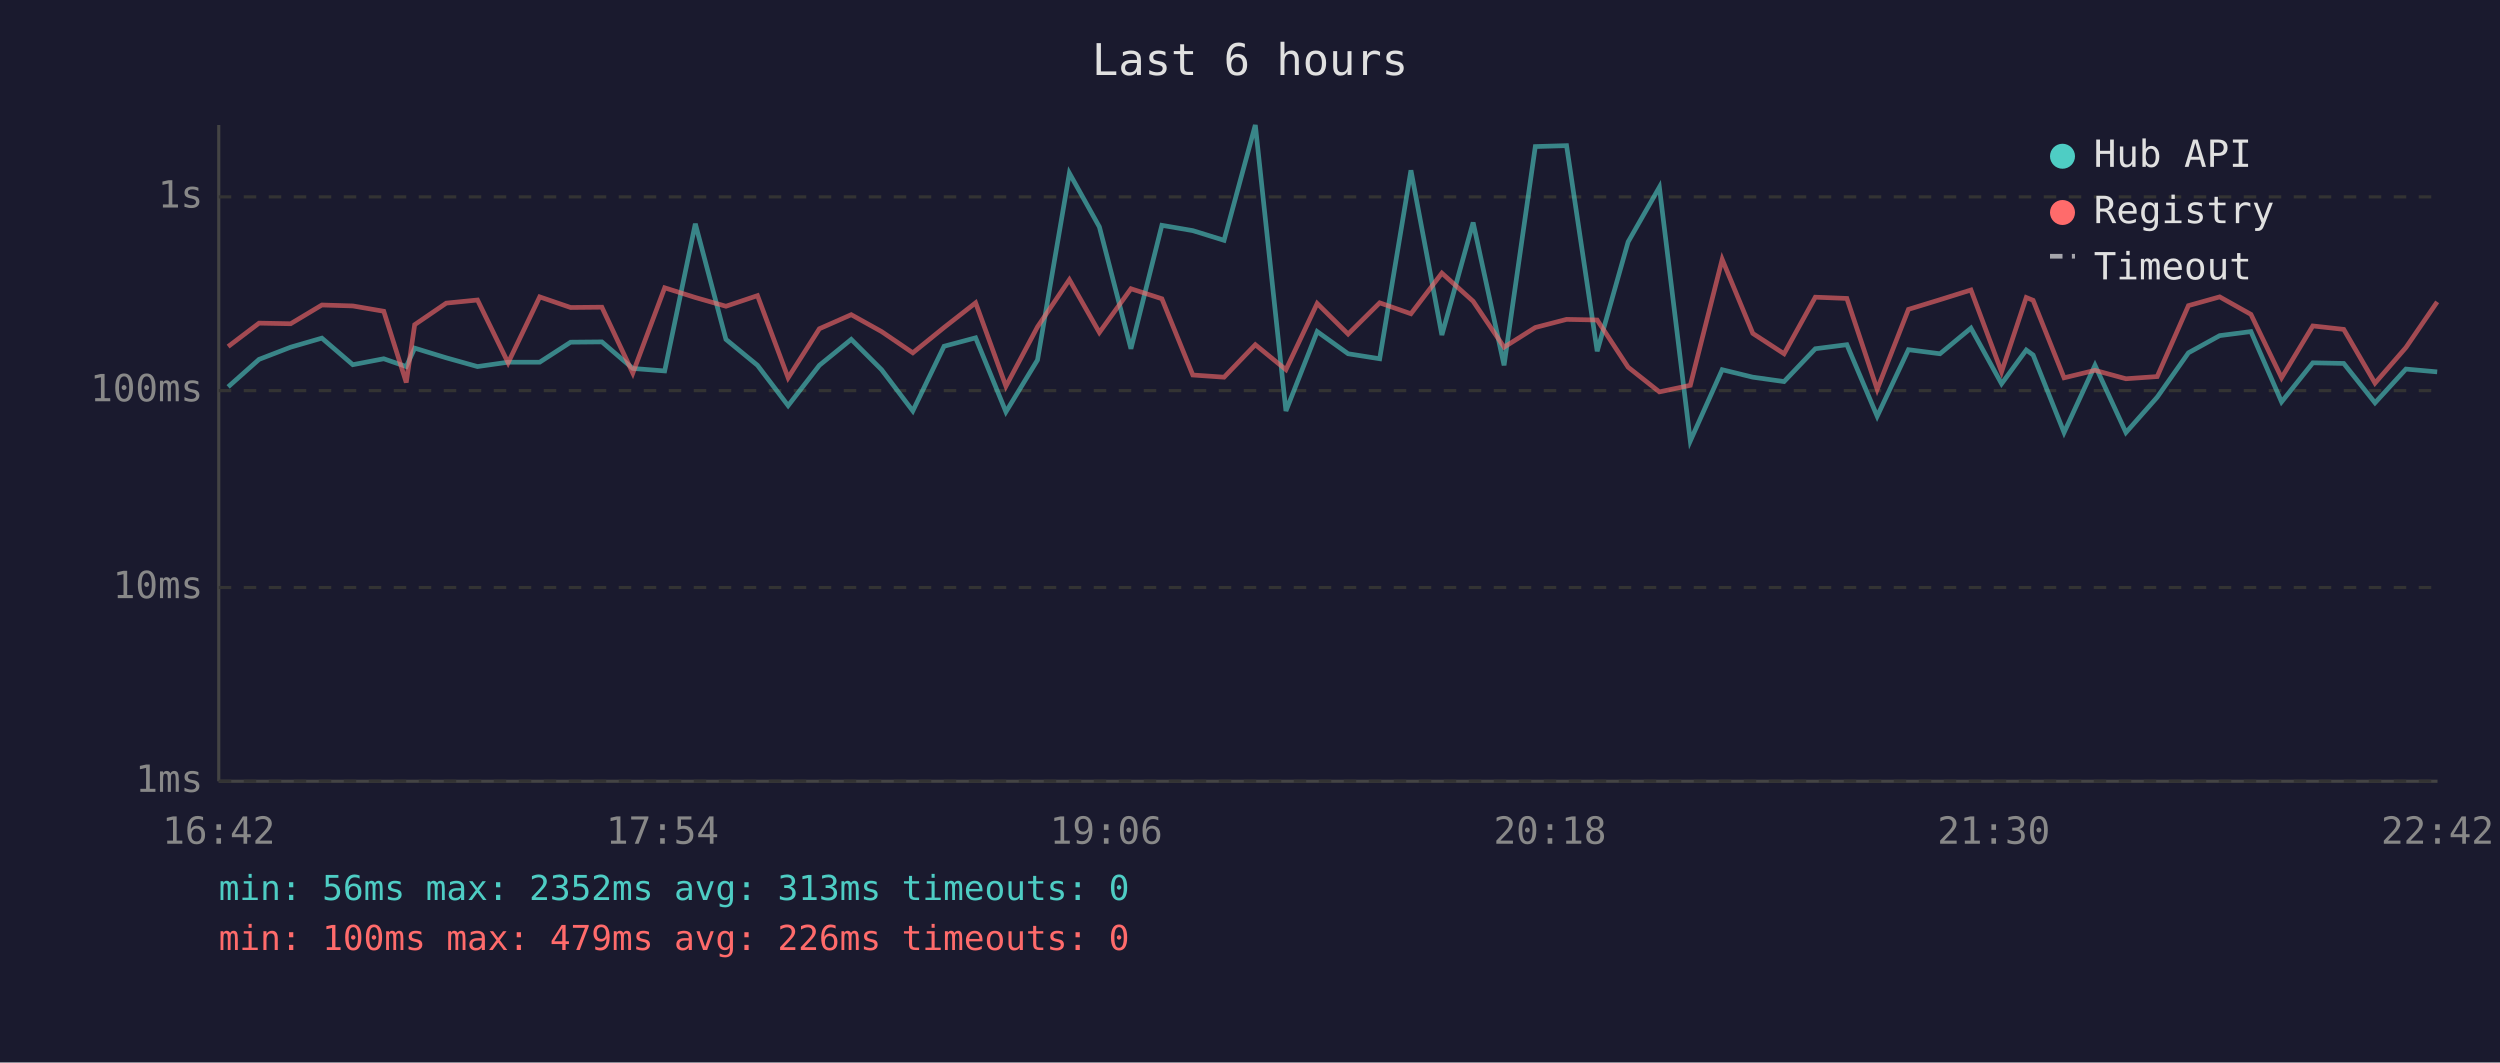
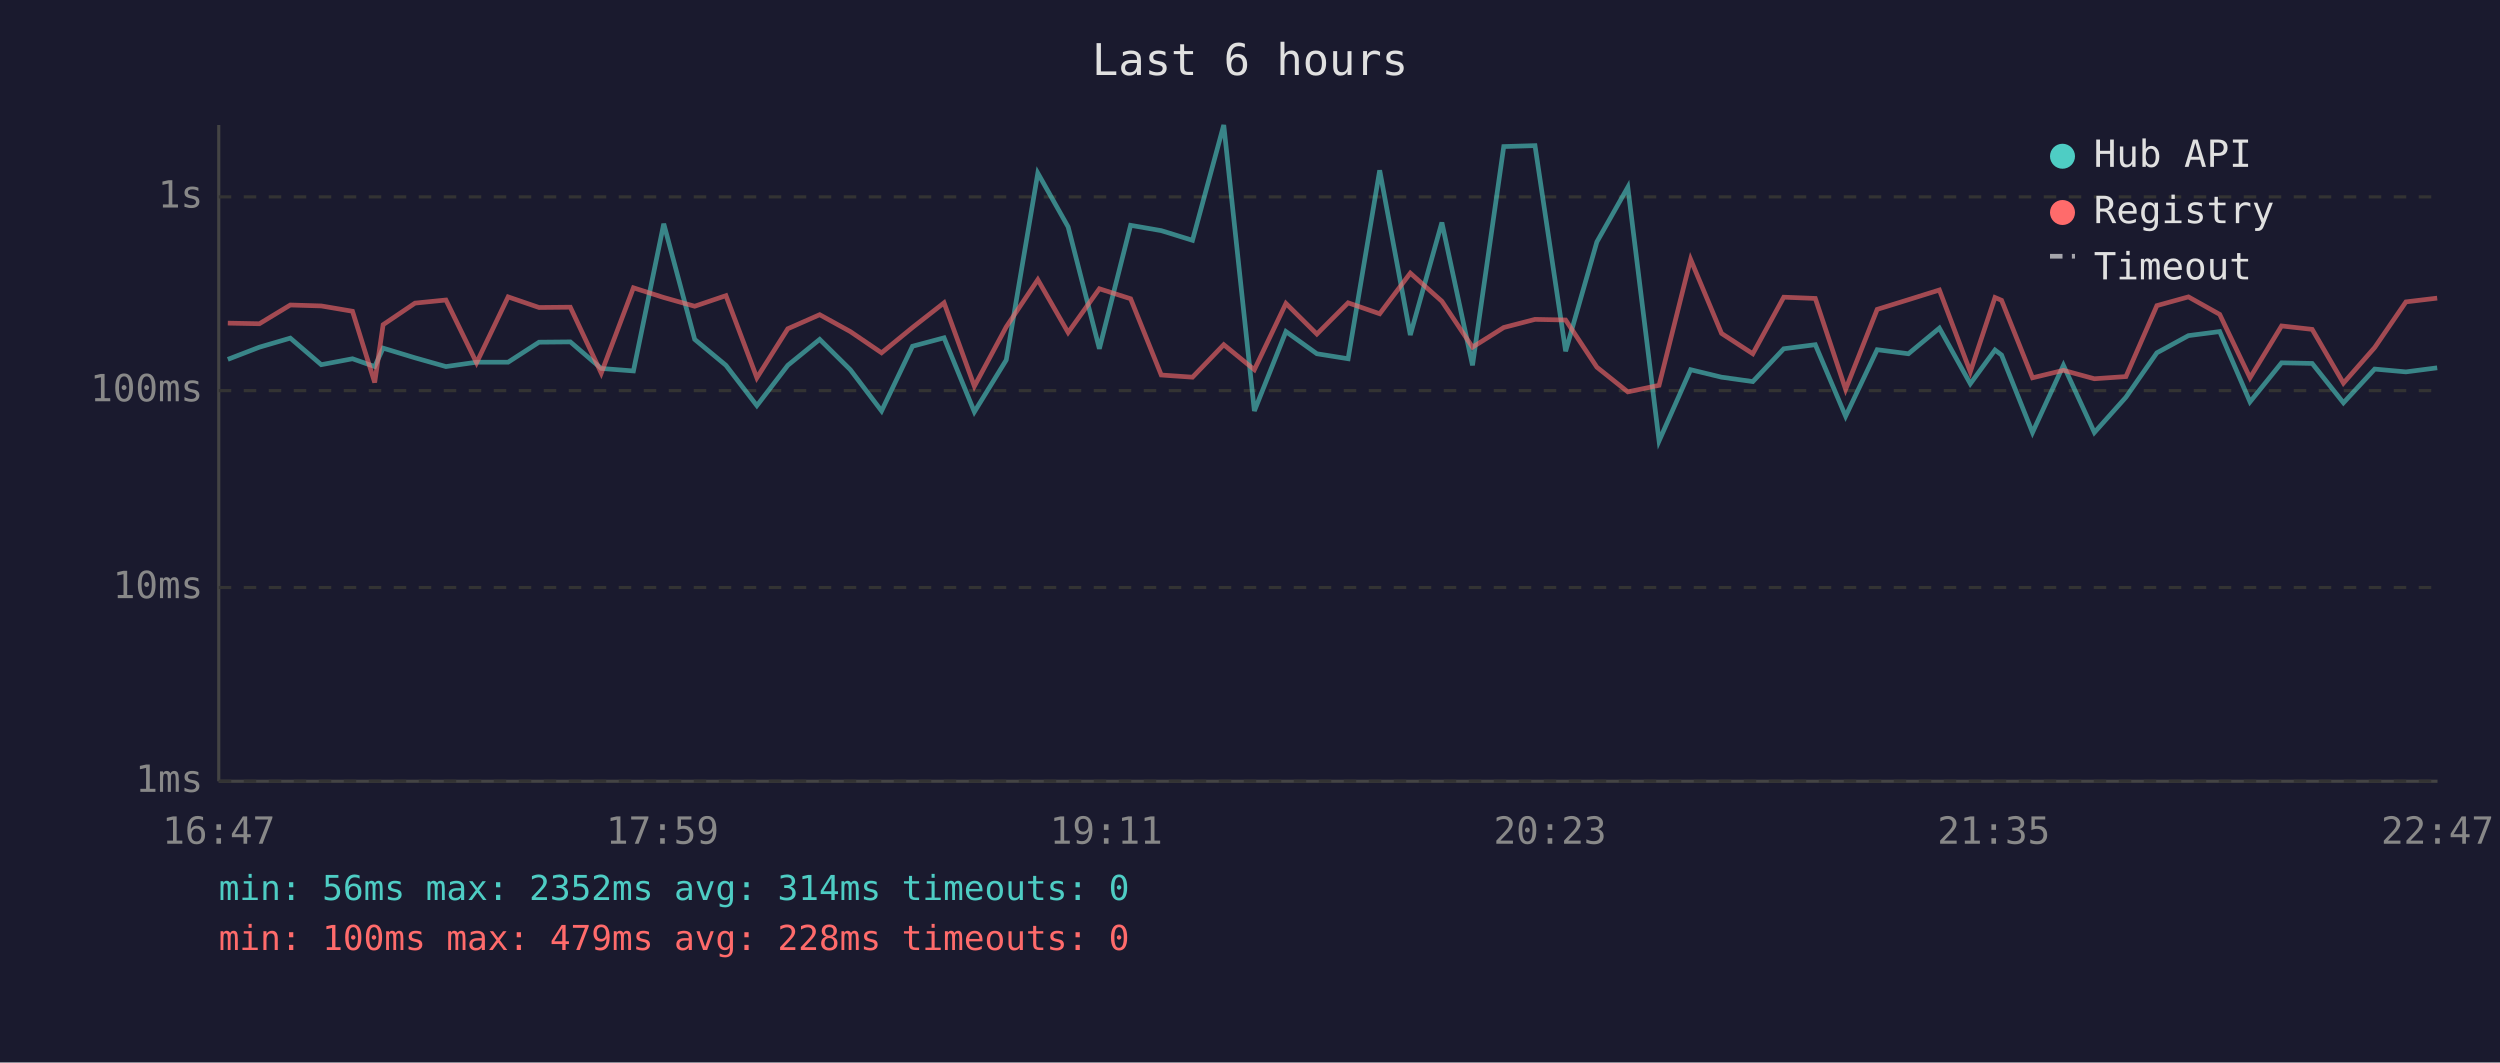
<svg xmlns="http://www.w3.org/2000/svg" viewBox="0 0 800 340" font-family="monospace" font-size="12">
  <rect width="800" height="340" fill="#1a1a2e" />
  <text x="400" y="24" fill="#e0e0e0" font-size="14" text-anchor="middle">Last 6 hours</text>
  <line x1="70" y1="40" x2="70" y2="250" stroke="#444" stroke-width="1" />
  <line x1="70" y1="250" x2="780" y2="250" stroke="#444" stroke-width="1" />
  <line x1="70" y1="250" x2="780" y2="250" stroke="#333" stroke-width="1" stroke-dasharray="4" />
  <text x="65" y="250" fill="#888" text-anchor="end" dominant-baseline="middle">1ms</text>
  <line x1="70" y1="188" x2="780" y2="188" stroke="#333" stroke-width="1" stroke-dasharray="4" />
  <text x="65" y="188" fill="#888" text-anchor="end" dominant-baseline="middle">10ms</text>
  <line x1="70" y1="125" x2="780" y2="125" stroke="#333" stroke-width="1" stroke-dasharray="4" />
  <text x="65" y="125" fill="#888" text-anchor="end" dominant-baseline="middle">100ms</text>
  <line x1="70" y1="63" x2="780" y2="63" stroke="#333" stroke-width="1" stroke-dasharray="4" />
  <text x="65" y="63" fill="#888" text-anchor="end" dominant-baseline="middle">1s</text>
-   <text x="70" y="270" fill="#888" text-anchor="middle">16:42</text>
-   <text x="212" y="270" fill="#888" text-anchor="middle">17:54</text>
-   <text x="354" y="270" fill="#888" text-anchor="middle">19:06</text>
-   <text x="496" y="270" fill="#888" text-anchor="middle">20:18</text>
-   <text x="638" y="270" fill="#888" text-anchor="middle">21:30</text>
-   <text x="780" y="270" fill="#888" text-anchor="middle">22:42</text>
-   <polyline points="73.0,123.8 82.9,115.0 93.0,111.1 103.0,108.2 112.9,116.7 122.8,114.8 130.0,117.3 132.7,111.4 142.8,114.5 152.8,117.3 162.6,115.9 172.7,115.9 182.6,109.5 192.6,109.4 202.5,117.9 212.7,118.7 222.5,71.6 232.3,108.6 242.4,116.9 252.2,129.8 262.2,116.9 272.4,108.6 282.1,118.3 292.1,131.5 302.1,110.8 312.2,108.1 321.9,131.8 332.0,115.2 342.2,55.4 351.8,72.6 361.9,111.6 371.8,72.1 381.7,73.8 391.7,76.9 401.7,40.0 411.5,131.5 421.5,106.1 431.4,113.2 441.5,114.8 451.5,54.5 461.4,107.2 471.4,71.2 481.3,116.9 491.3,46.9 501.3,46.6 511.1,112.4 521.0,77.4 531.0,59.9 540.9,141.1 551.1,118.3 560.9,120.7 570.9,122.1 580.9,111.6 591.0,110.3 600.7,133.2 610.7,111.9 620.8,113.2 630.7,105.0 640.5,122.8 648.4,112.0 650.6,113.6 660.5,138.4 670.4,116.9 680.3,138.4 690.3,127.1 700.3,112.9 710.3,107.4 720.3,106.1 730.1,128.6 740.1,116.1 750.0,116.3 760.0,128.9 769.9,118.1 779.9,119.0" fill="none" stroke="#4ecdc4" stroke-width="1.5" opacity="0.6" />
-   <polyline points="73.0,110.9 82.9,103.4 93.0,103.6 103.0,97.6 112.9,97.9 122.8,99.6 130.0,122.4 132.7,103.9 142.8,97.0 152.8,96.0 162.6,116.1 172.7,95.0 182.6,98.4 192.6,98.3 202.5,119.4 212.7,92.1 222.5,95.2 232.3,98.0 242.4,94.6 252.2,120.9 262.2,105.2 272.4,100.7 282.1,106.1 292.1,112.9 302.1,104.8 312.2,96.9 321.9,123.6 332.0,104.6 342.2,89.5 351.8,106.4 361.9,92.4 371.8,95.6 381.7,120.0 391.7,120.7 401.7,110.3 411.5,118.3 421.5,97.1 431.4,106.9 441.5,96.9 451.5,100.4 461.4,87.4 471.4,96.4 481.3,111.1 491.3,104.8 501.3,102.2 511.1,102.4 521.0,117.5 531.0,125.4 540.9,123.3 551.1,83.0 560.9,106.7 570.9,113.2 580.9,95.1 591.0,95.5 600.7,124.6 610.7,99.0 620.8,95.9 630.7,92.8 640.5,119.0 648.4,95.2 650.6,96.1 660.5,120.9 670.4,118.5 680.3,121.2 690.3,120.5 700.3,97.8 710.3,95.0 720.3,100.6 730.1,120.9 740.1,104.3 750.0,105.4 760.0,122.6 769.9,111.2 779.9,96.6" fill="none" stroke="#ff6b6b" stroke-width="1.5" opacity="0.6" />
+   <text x="70" y="270" fill="#888" text-anchor="middle">16:47</text>
+   <text x="212" y="270" fill="#888" text-anchor="middle">17:59</text>
+   <text x="354" y="270" fill="#888" text-anchor="middle">19:11</text>
+   <text x="496" y="270" fill="#888" text-anchor="middle">20:23</text>
+   <text x="638" y="270" fill="#888" text-anchor="middle">21:35</text>
+   <text x="780" y="270" fill="#888" text-anchor="middle">22:47</text>
+   <polyline points="72.9,115.0 83.0,111.1 92.9,108.2 102.8,116.7 112.8,114.8 119.9,117.3 122.6,111.4 132.8,114.5 142.7,117.3 152.5,115.9 162.6,115.9 172.5,109.5 182.5,109.4 192.4,117.9 202.7,118.7 212.4,71.6 222.3,108.6 232.3,116.9 242.2,129.8 252.1,116.9 262.3,108.6 272.1,118.3 282.1,131.5 292.0,110.8 302.1,108.1 311.8,131.8 322.0,115.2 332.1,55.4 341.8,72.6 351.8,111.6 361.8,72.1 371.6,73.8 381.6,76.9 391.6,40.0 401.4,131.5 411.5,106.1 421.4,113.2 431.4,114.8 441.5,54.5 451.3,107.2 461.4,71.2 471.2,116.9 481.2,46.9 491.2,46.6 501.0,112.4 511.0,77.4 520.9,59.9 530.9,141.1 541.0,118.3 550.9,120.7 560.9,122.1 570.8,111.6 580.9,110.3 590.6,133.2 600.7,111.9 610.7,113.2 620.6,105.0 630.5,122.8 638.4,112.0 640.5,113.6 650.4,138.4 660.3,116.9 670.2,138.4 680.3,127.1 690.2,112.9 700.3,107.4 710.3,106.1 720.0,128.6 730.1,116.1 739.9,116.3 749.9,128.9 759.9,118.1 769.9,119.0 779.9,117.7" fill="none" stroke="#4ecdc4" stroke-width="1.5" opacity="0.6" />
+   <polyline points="72.9,103.4 83.0,103.6 92.9,97.6 102.8,97.9 112.8,99.6 119.9,122.4 122.6,103.9 132.8,97.0 142.7,96.0 152.5,116.1 162.6,95.0 172.5,98.4 182.5,98.3 192.4,119.4 202.7,92.1 212.4,95.2 222.3,98.0 232.3,94.6 242.2,120.9 252.1,105.2 262.3,100.7 272.1,106.1 282.1,112.9 292.0,104.8 302.1,96.9 311.8,123.6 322.0,104.6 332.1,89.5 341.8,106.4 351.8,92.4 361.8,95.6 371.6,120.0 381.6,120.7 391.6,110.3 401.4,118.3 411.5,97.1 421.4,106.9 431.4,96.9 441.5,100.4 451.3,87.4 461.4,96.4 471.2,111.1 481.2,104.8 491.2,102.2 501.0,102.4 511.0,117.5 520.9,125.4 530.9,123.3 541.0,83.0 550.9,106.7 560.9,113.2 570.8,95.1 580.9,95.5 590.6,124.6 600.7,99.0 610.7,95.9 620.6,92.8 630.5,119.0 638.4,95.2 640.5,96.1 650.4,120.9 660.3,118.5 670.2,121.2 680.3,120.5 690.2,97.8 700.3,95.0 710.3,100.6 720.0,120.9 730.1,104.3 739.9,105.4 749.9,122.6 759.9,111.2 769.9,96.6 779.9,95.4" fill="none" stroke="#ff6b6b" stroke-width="1.5" opacity="0.6" />
  <circle cx="660" cy="50" r="4" fill="#4ecdc4" />
  <text x="670" y="50" fill="#e0e0e0" dominant-baseline="middle">Hub API</text>
  <circle cx="660" cy="68" r="4" fill="#ff6b6b" />
  <text x="670" y="68" fill="#e0e0e0" dominant-baseline="middle">Registry</text>
  <line x1="656" y1="82" x2="664" y2="82" stroke="#e0e0e0" stroke-width="1.5" stroke-dasharray="4,3" opacity="0.7" />
  <text x="670" y="86" fill="#e0e0e0" dominant-baseline="middle">Timeout</text>
-   <text x="70" y="288" fill="#4ecdc4" font-size="11">min: 56ms  max: 2352ms  avg: 313ms  timeouts: 0</text>
-   <text x="70" y="304" fill="#ff6b6b" font-size="11">min: 100ms  max: 479ms  avg: 226ms  timeouts: 0</text>
+   <text x="70" y="288" fill="#4ecdc4" font-size="11">min: 56ms  max: 2352ms  avg: 314ms  timeouts: 0</text>
+   <text x="70" y="304" fill="#ff6b6b" font-size="11">min: 100ms  max: 479ms  avg: 228ms  timeouts: 0</text>
</svg>
